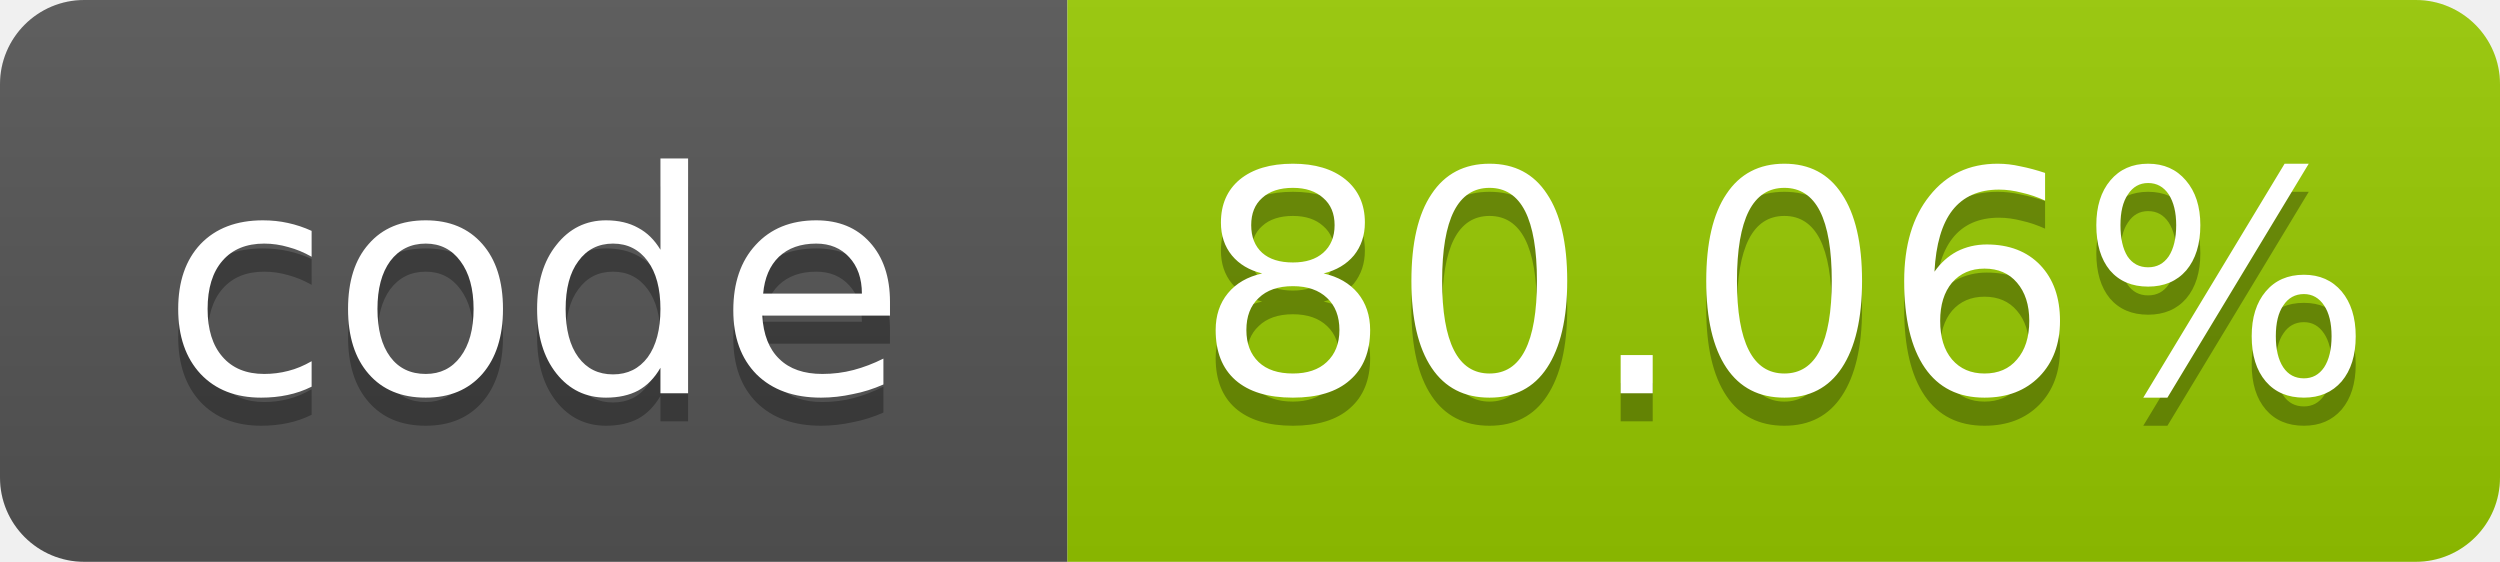
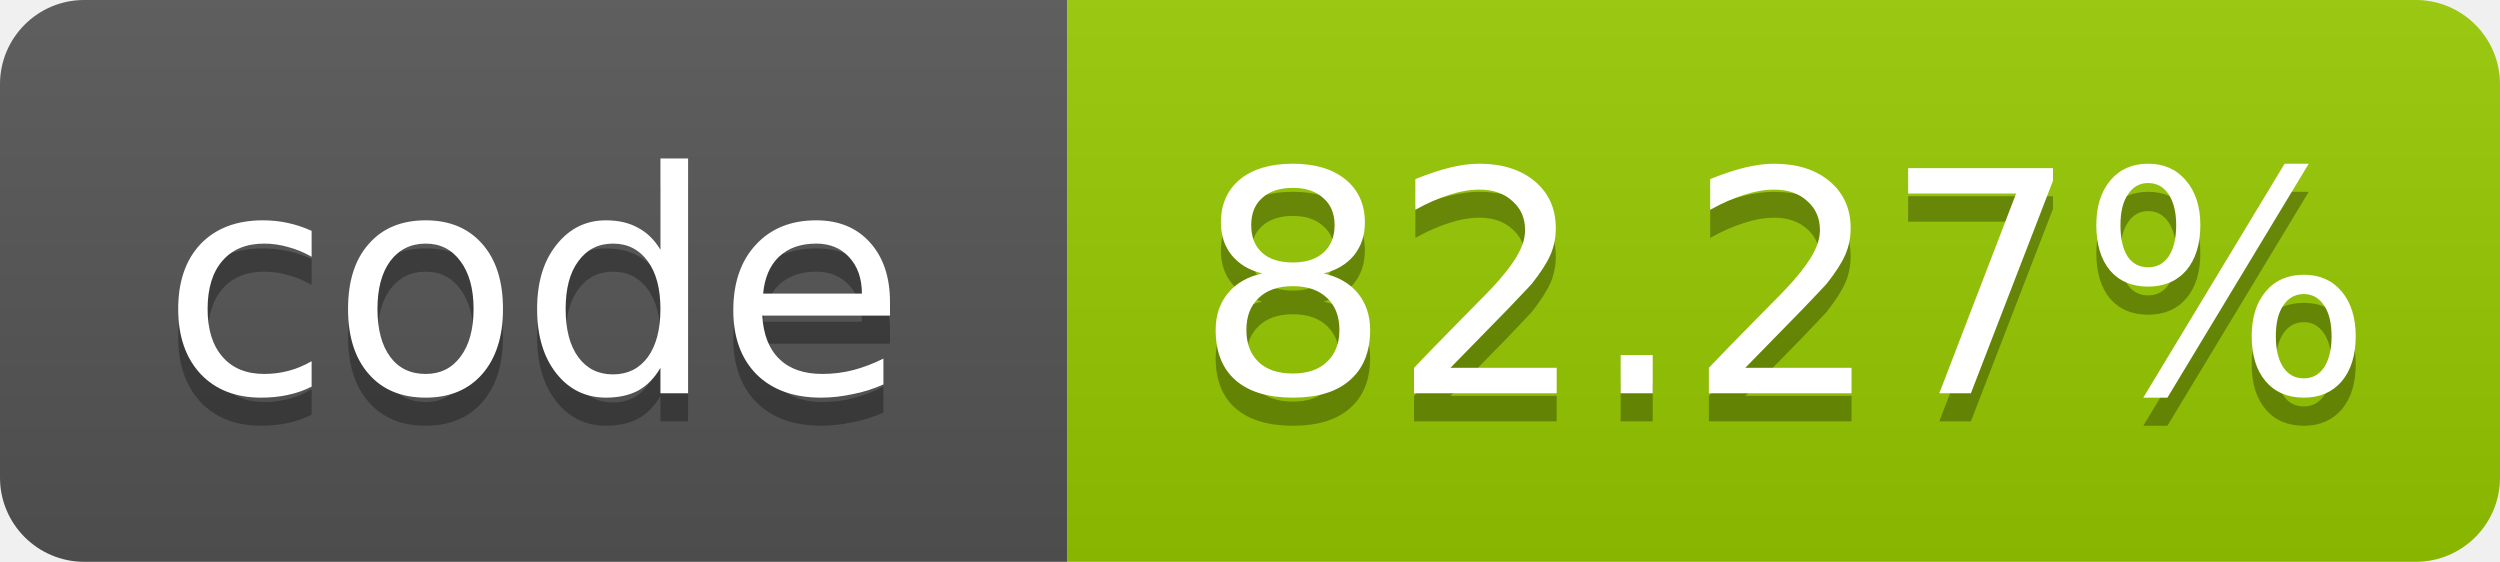
- <svg xmlns="http://www.w3.org/2000/svg" width="89" height="20" role="img" aria-label="code: 80.06%">
+ <svg xmlns="http://www.w3.org/2000/svg" width="89" height="20" role="img" aria-label="code: 82.27%">
  <linearGradient id="s" x2="0" y2="100%">
    <stop offset="0" stop-color="#bbb" stop-opacity=".1" />
    <stop offset="1" stop-opacity=".1" />
  </linearGradient>
  <clipPath id="r">
    <rect width="89" height="20" rx="3" fill="#fff" />
  </clipPath>
  <g clip-path="url(#r)">
    <rect width="38" height="20" fill="#555" />
    <rect x="38" width="51" height="20" fill="#97ca00" />
    <rect width="89" height="20" fill="url(#s)" />
  </g>
  <g fill="#fff" text-anchor="middle" font-family="Verdana,Geneva,DejaVu Sans,sans-serif" font-size="11">
    <text x="19.0" y="15" fill="#010101" fill-opacity=".3">code</text>
    <text x="19.0" y="14">code</text>
-     <text x="63.5" y="15" fill="#010101" fill-opacity=".3">80.06%</text>
-     <text x="63.5" y="14">80.06%</text>
+     <text x="63.5" y="15" fill="#010101" fill-opacity=".3">82.27%</text>
+     <text x="63.5" y="14">82.27%</text>
  </g>
</svg>
